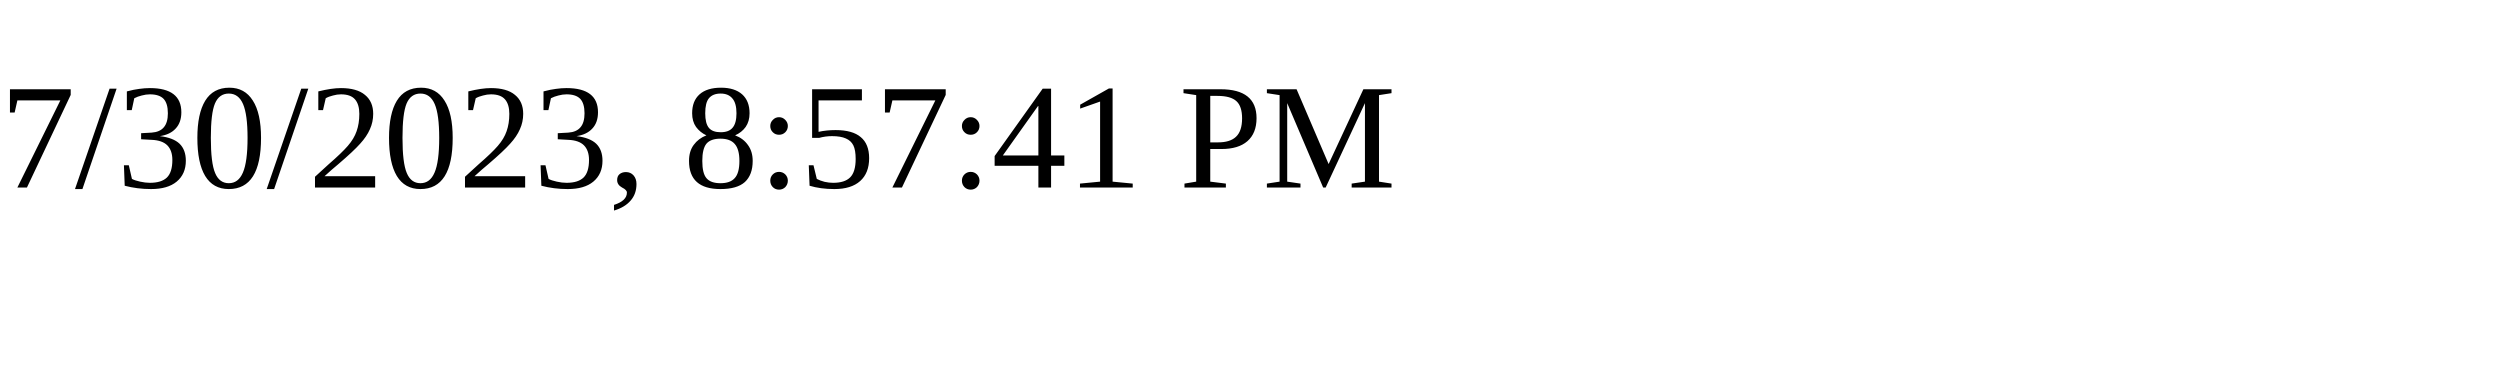
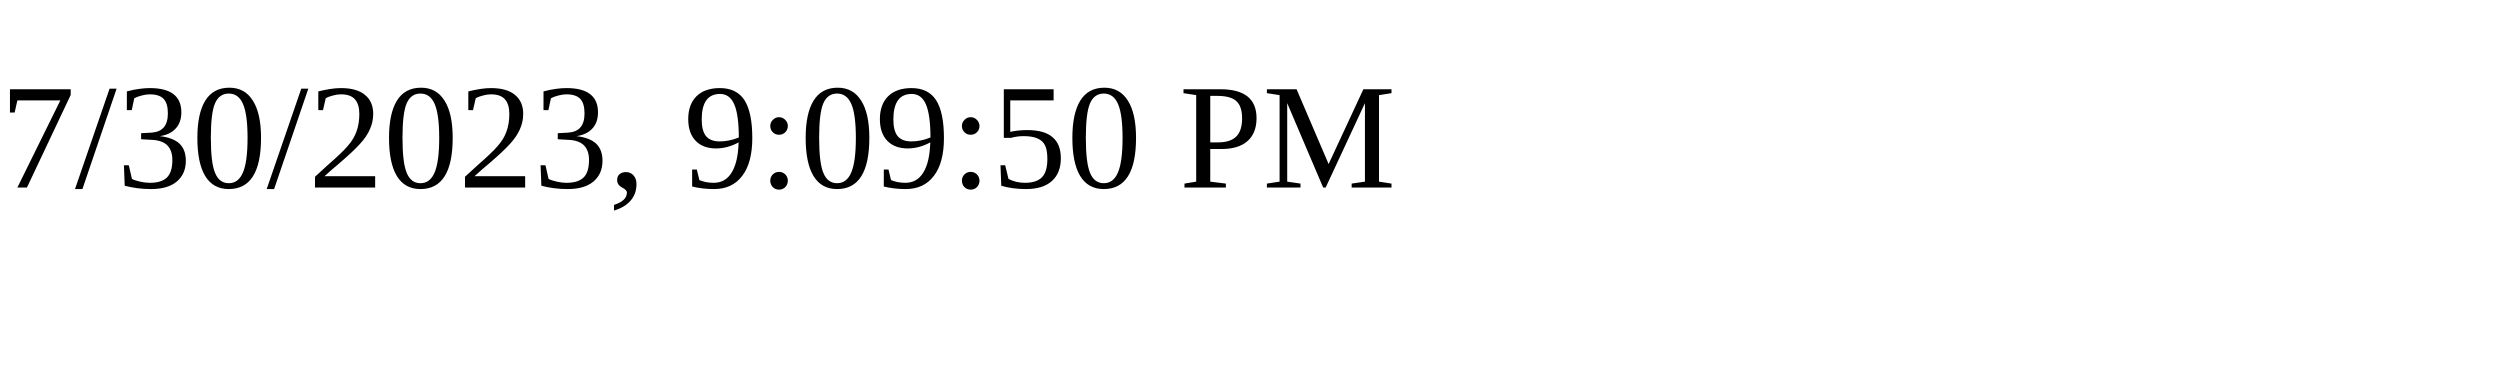
<svg xmlns="http://www.w3.org/2000/svg" height="30" width="200">
-   <text x="0" y="15">7/30/2023, 8:57:41 PM</text>
+   <text x="0" y="15">7/30/2023, 9:09:50 PM</text>
</svg>
